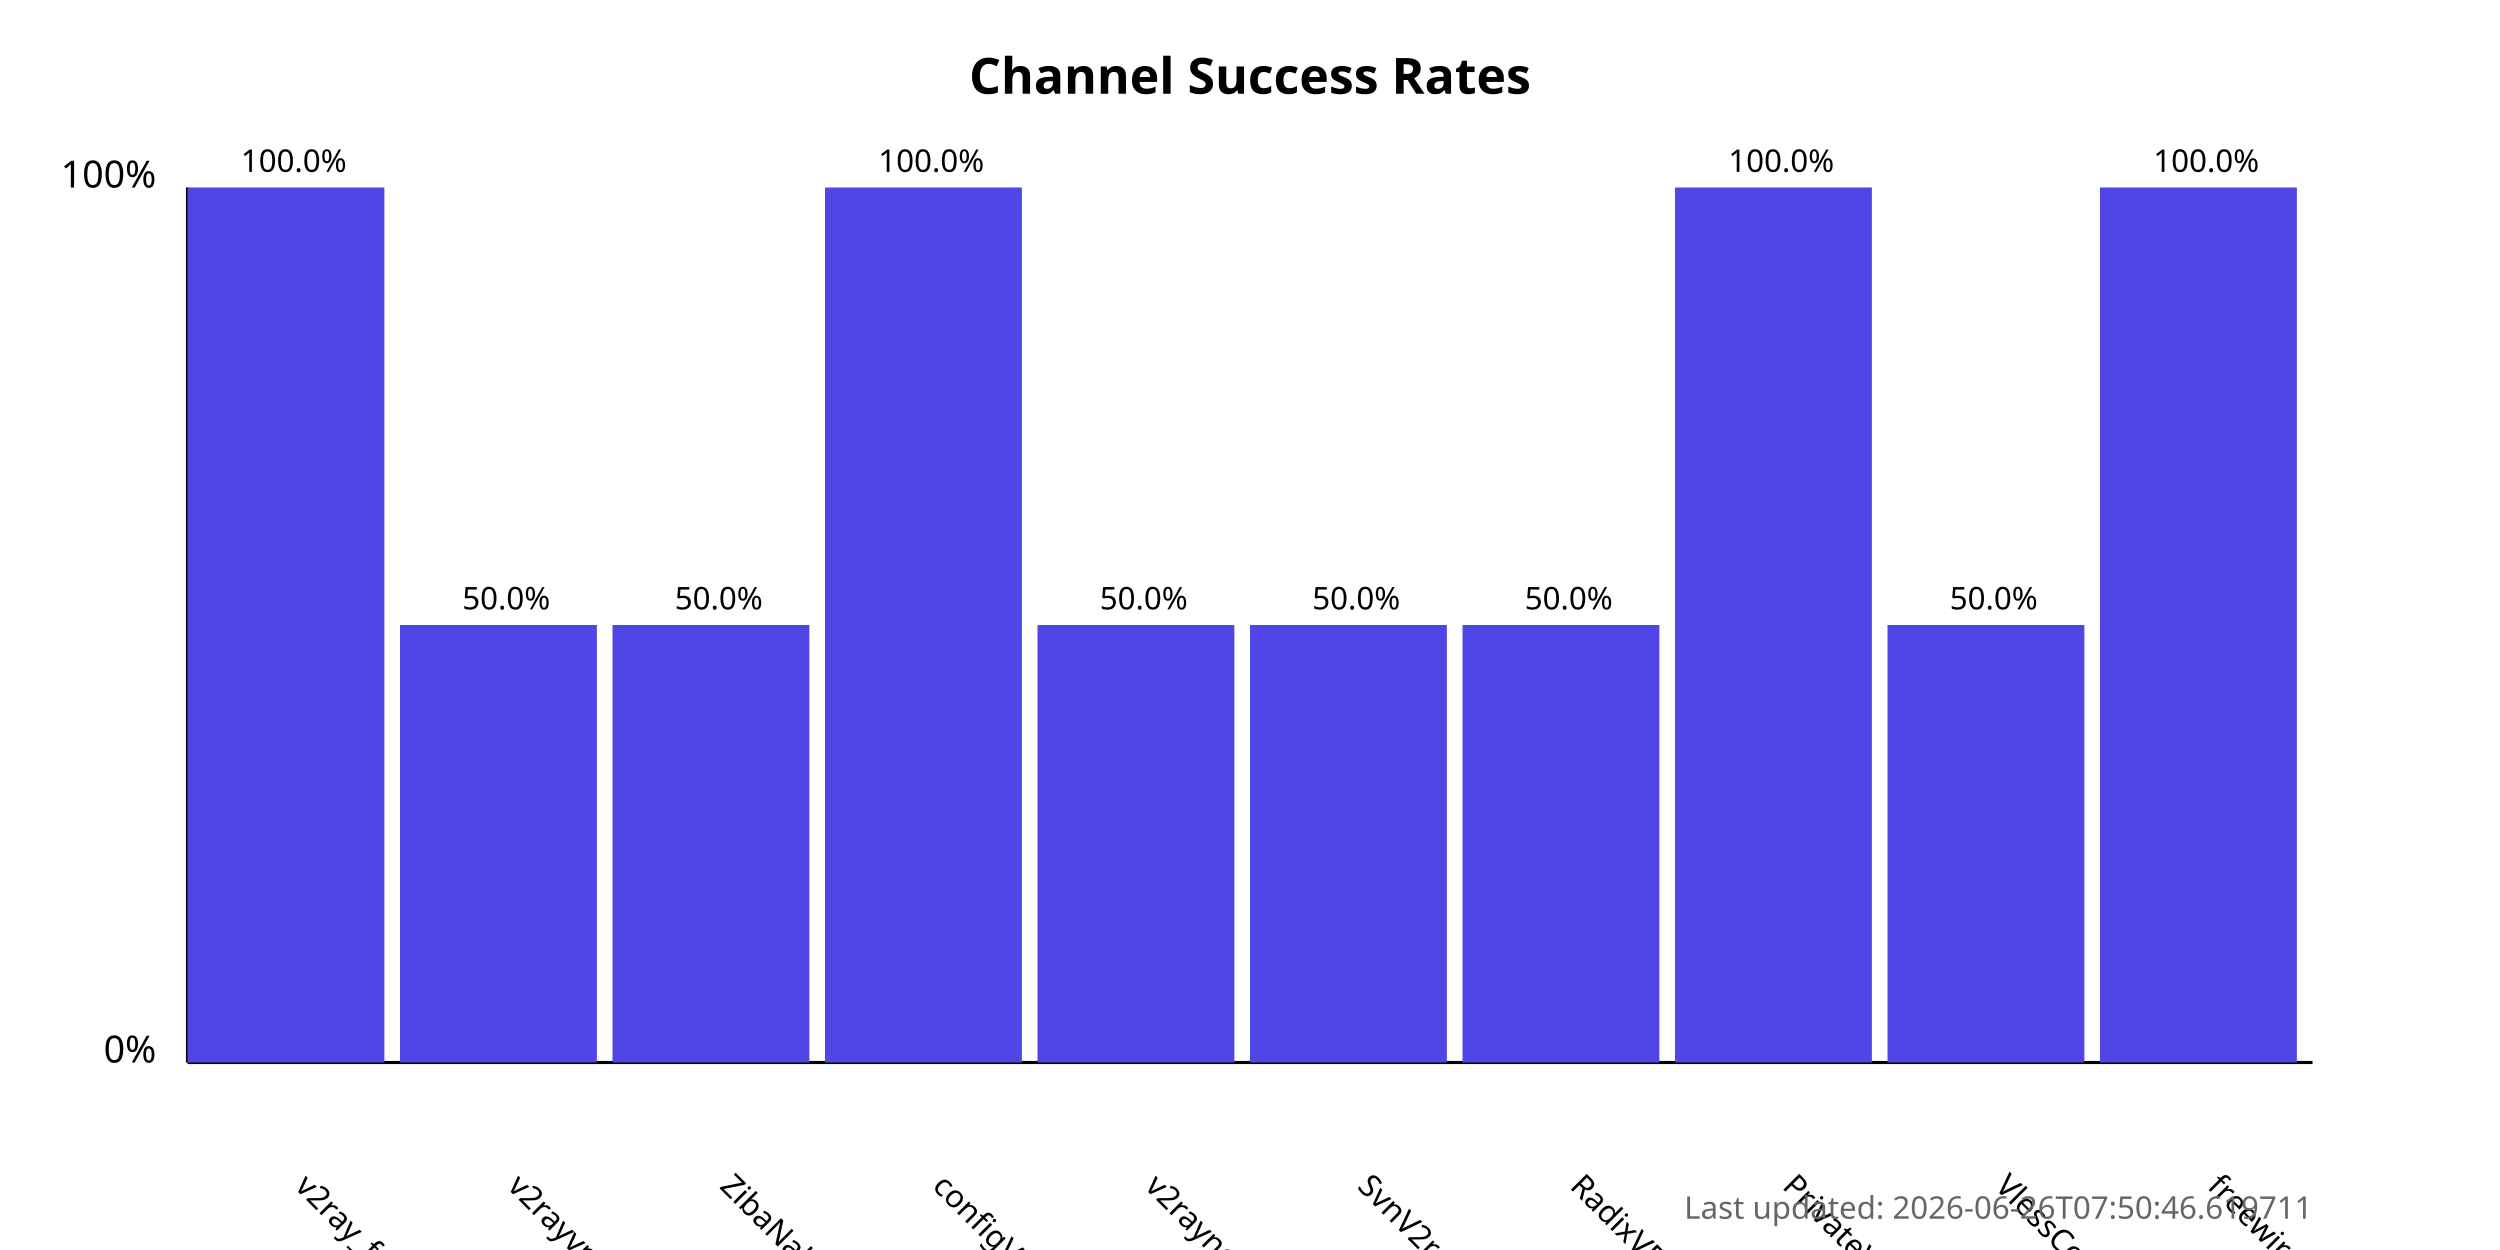
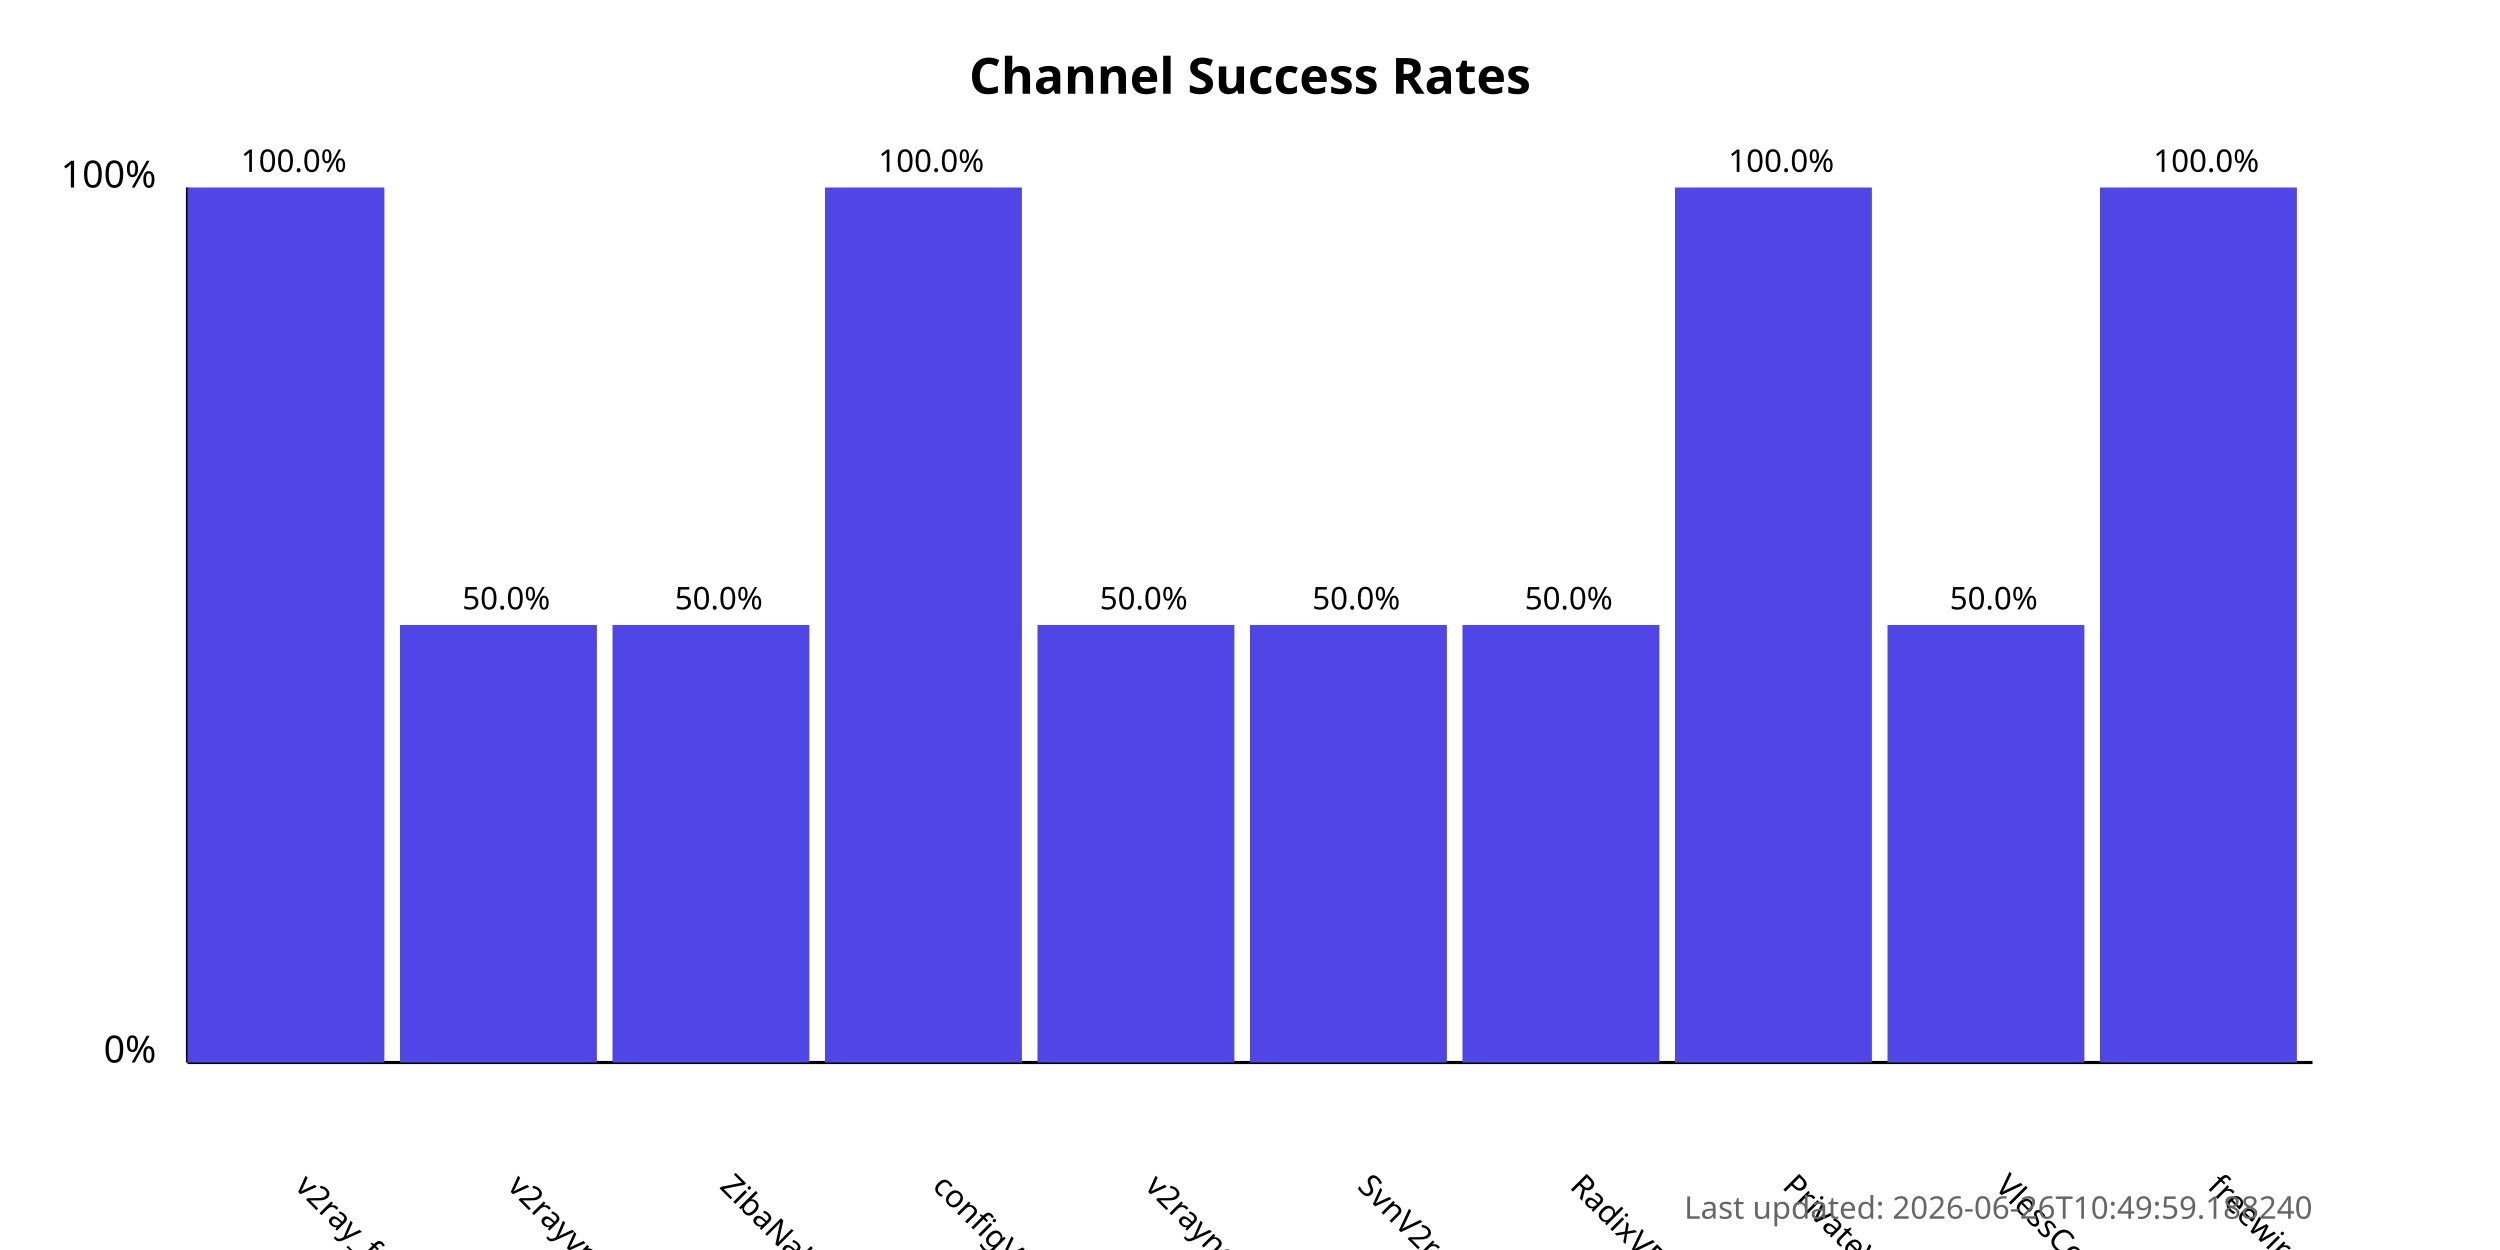
<svg xmlns="http://www.w3.org/2000/svg" width="800" height="400">
  <style>
            .chart-title { font: bold 16px sans-serif; }
            .axis-label { font: 12px sans-serif; }
            .tick-label { font: 10px sans-serif; }
            .bar { fill: #4f46e5; }
            .bar:hover { fill: #6366f1; }
            .timestamp { font: 10px sans-serif; fill: #666; }
        </style>
  <text x="400.0" y="30" text-anchor="middle" class="chart-title">
            Channel Success Rates
        </text>
  <line x1="60" y1="340" x2="60" y2="60" stroke="black" stroke-width="1" />
  <line x1="60" y1="340" x2="740" y2="340" stroke="black" stroke-width="1" />
  <text x="50" y="340" text-anchor="end" class="axis-label">0%</text>
  <text x="50" y="60" text-anchor="end" class="axis-label">100%</text>
  <g>
    <rect x="60" y="60.0" width="63.0" height="280.0" class="bar" />
    <text x="94.0" y="380" transform="rotate(45, 94.0, 380)" text-anchor="start" class="tick-label">
                v2ray_free_conf
            </text>
    <text x="94.0" y="55.0" text-anchor="middle" class="tick-label">
                100.0%
            </text>
  </g>
  <g>
    <rect x="128.0" y="200.0" width="63.0" height="140.0" class="bar" />
    <text x="162.0" y="380" transform="rotate(45, 162.0, 380)" text-anchor="start" class="tick-label">
                v2rayvpno
            </text>
    <text x="162.0" y="195.0" text-anchor="middle" class="tick-label">
                50.0%
            </text>
  </g>
  <g>
    <rect x="196.0" y="200.0" width="63.0" height="140.0" class="bar" />
    <text x="230.0" y="380" transform="rotate(45, 230.0, 380)" text-anchor="start" class="tick-label">
                ZibaNabz
            </text>
    <text x="230.0" y="195.0" text-anchor="middle" class="tick-label">
                50.0%
            </text>
  </g>
  <g>
    <rect x="264.0" y="60.0" width="63.0" height="280.0" class="bar" />
    <text x="298.0" y="380" transform="rotate(45, 298.0, 380)" text-anchor="start" class="tick-label">
                configV2rayForFree
            </text>
    <text x="298.0" y="55.0" text-anchor="middle" class="tick-label">
                100.0%
            </text>
  </g>
  <g>
    <rect x="332.0" y="200.0" width="63.0" height="140.0" class="bar" />
    <text x="366.0" y="380" transform="rotate(45, 366.0, 380)" text-anchor="start" class="tick-label">
                v2rayngvpn
            </text>
    <text x="366.0" y="195.0" text-anchor="middle" class="tick-label">
                50.0%
            </text>
  </g>
  <g>
    <rect x="400.0" y="200.0" width="63.0" height="140.0" class="bar" />
    <text x="434.0" y="380" transform="rotate(45, 434.0, 380)" text-anchor="start" class="tick-label">
                SvnV2ray
            </text>
    <text x="434.0" y="195.0" text-anchor="middle" class="tick-label">
                50.0%
            </text>
  </g>
  <g>
    <rect x="468.0" y="200.0" width="63.0" height="140.0" class="bar" />
    <text x="502.0" y="380" transform="rotate(45, 502.0, 380)" text-anchor="start" class="tick-label">
                RadixVPN
            </text>
    <text x="502.0" y="195.0" text-anchor="middle" class="tick-label">
                50.0%
            </text>
  </g>
  <g>
    <rect x="536.0" y="60.0" width="63.0" height="280.0" class="bar" />
    <text x="570.0" y="380" transform="rotate(45, 570.0, 380)" text-anchor="start" class="tick-label">
                PrivateVPNs
            </text>
    <text x="570.0" y="55.0" text-anchor="middle" class="tick-label">
                100.0%
            </text>
  </g>
  <g>
    <rect x="604.0" y="200.0" width="63.0" height="140.0" class="bar" />
    <text x="638.0" y="380" transform="rotate(45, 638.0, 380)" text-anchor="start" class="tick-label">
                VlessConfig
            </text>
    <text x="638.0" y="195.0" text-anchor="middle" class="tick-label">
                50.0%
            </text>
  </g>
  <g>
    <rect x="672.0" y="60.0" width="63.0" height="280.0" class="bar" />
    <text x="706.0" y="380" transform="rotate(45, 706.0, 380)" text-anchor="start" class="tick-label">
                freewireguard
            </text>
    <text x="706.0" y="55.0" text-anchor="middle" class="tick-label">
                100.0%
            </text>
  </g>
  <text x="740" y="390" text-anchor="end" class="timestamp">
-             Last updated: 2026-06-26T07:50:46.619711
+             Last updated: 2026-06-26T10:49:59.188240
        </text>
</svg>
